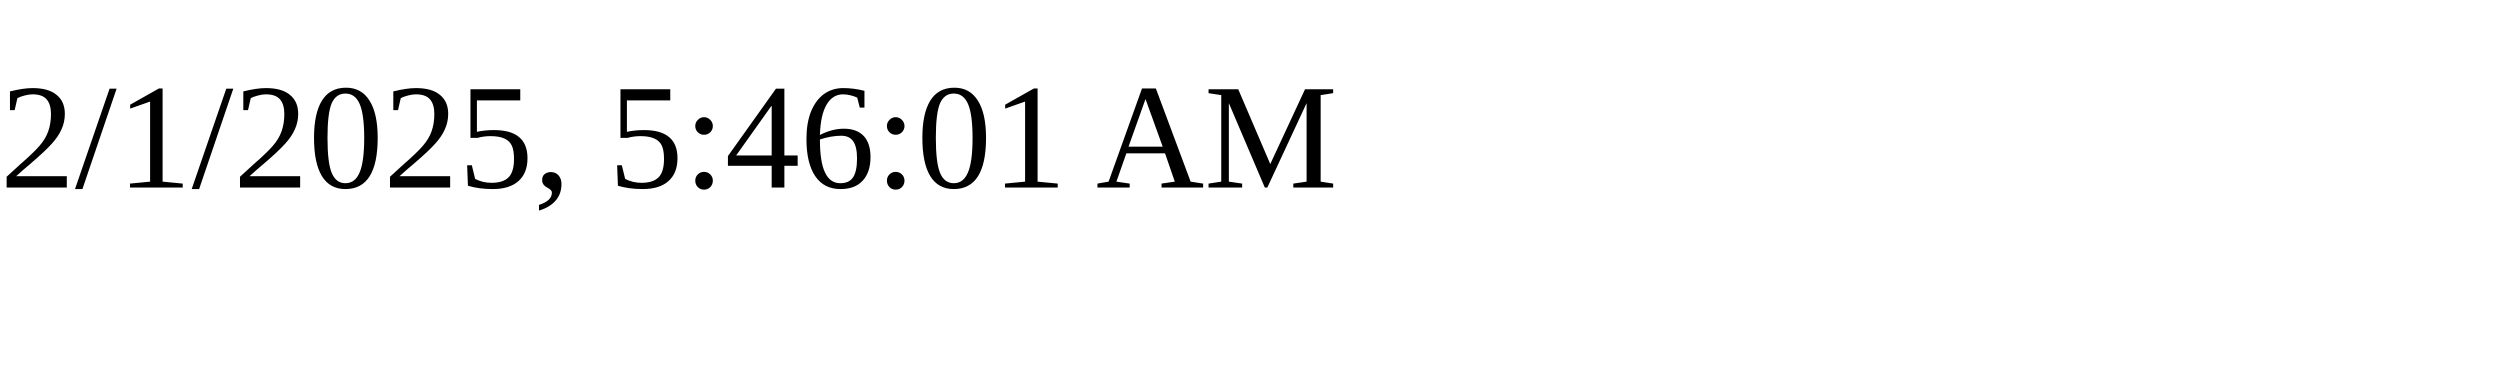
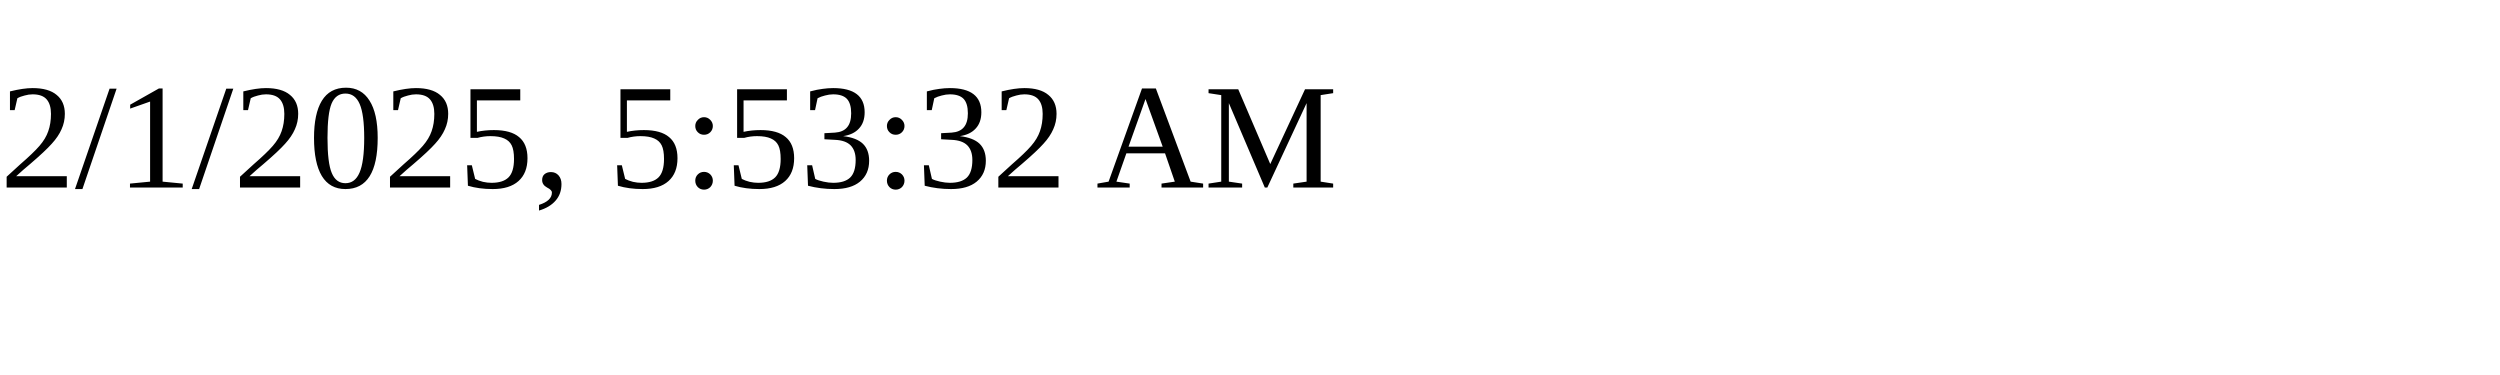
<svg xmlns="http://www.w3.org/2000/svg" height="30" width="200">
-   <text x="0" y="15">2/1/2025, 5:46:01 AM</text>
+   <text x="0" y="15">2/1/2025, 5:53:32 AM</text>
</svg>
